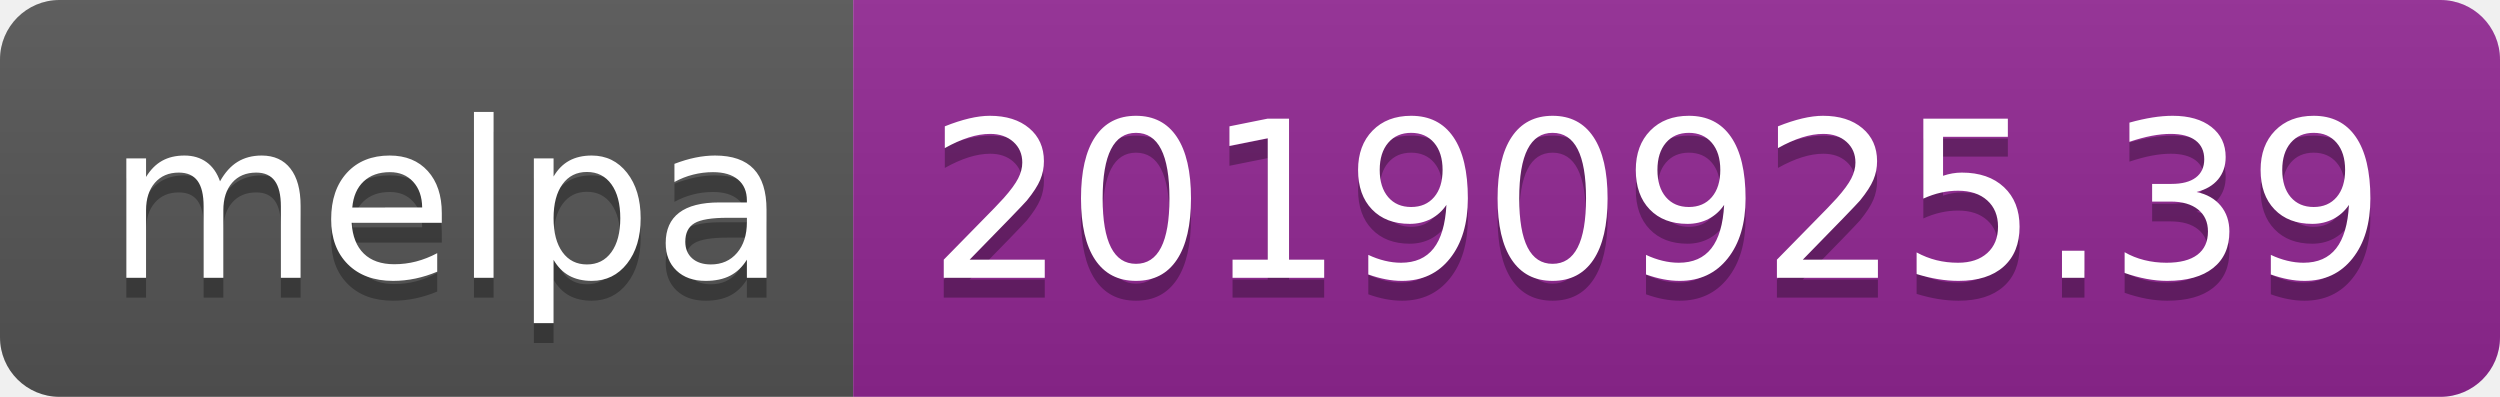
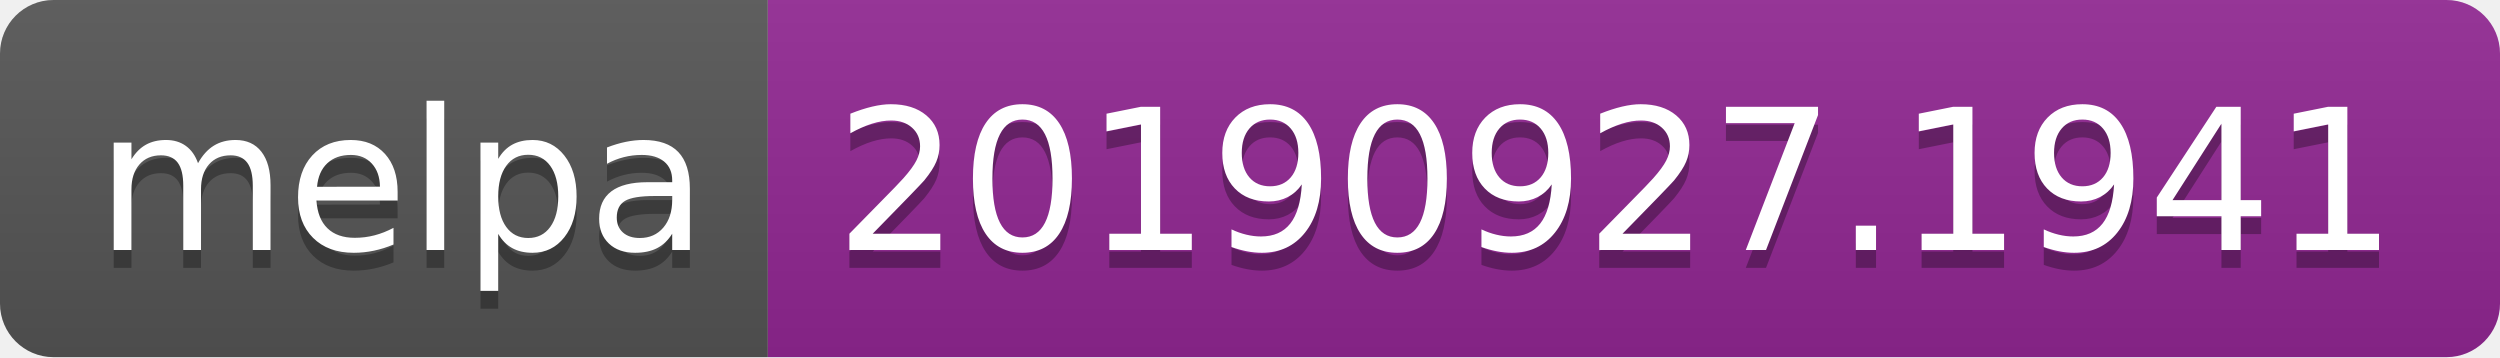
- <svg xmlns="http://www.w3.org/2000/svg" width="126" height="20">
+ <svg xmlns="http://www.w3.org/2000/svg" width="140" height="20">
  <linearGradient id="b" x2="0" y2="100%">
    <stop offset="0" stop-color="#bbb" stop-opacity=".1" />
    <stop offset="1" stop-opacity=".1" />
  </linearGradient>
  <clipPath id="a">
-     <rect width="126" height="20" rx="3" fill="#fff" />
+     <rect width="140" height="20" rx="3" fill="#fff" />
  </clipPath>
  <g clip-path="url(#a)">
    <path fill="#555" d="M0 0h43v20H0z" />
-     <path fill="#922793" d="M43 0h83v20H43z" />
-     <path fill="url(#b)" d="M0 0h126v20H0z" />
+     <path fill="#922793" d="M43 0h97v20H43z" />
+     <path fill="url(#b)" d="M0 0h140v20H0z" />
  </g>
  <g fill="#fff" text-anchor="middle" font-family="DejaVu Sans,Verdana,Geneva,sans-serif" font-size="110">
    <text x="225" y="150" fill="#010101" fill-opacity=".3" transform="scale(.1)" textLength="330">melpa</text>
    <text x="225" y="140" transform="scale(.1)" textLength="330">melpa</text>
-     <text x="835" y="150" fill="#010101" fill-opacity=".3" transform="scale(.1)" textLength="730">20190925.39</text>
-     <text x="835" y="140" transform="scale(.1)" textLength="730">20190925.39</text>
+     <text x="905" y="150" fill="#010101" fill-opacity=".3" transform="scale(.1)" textLength="870">20190927.1941</text>
+     <text x="905" y="140" transform="scale(.1)" textLength="870">20190927.1941</text>
  </g>
</svg>
